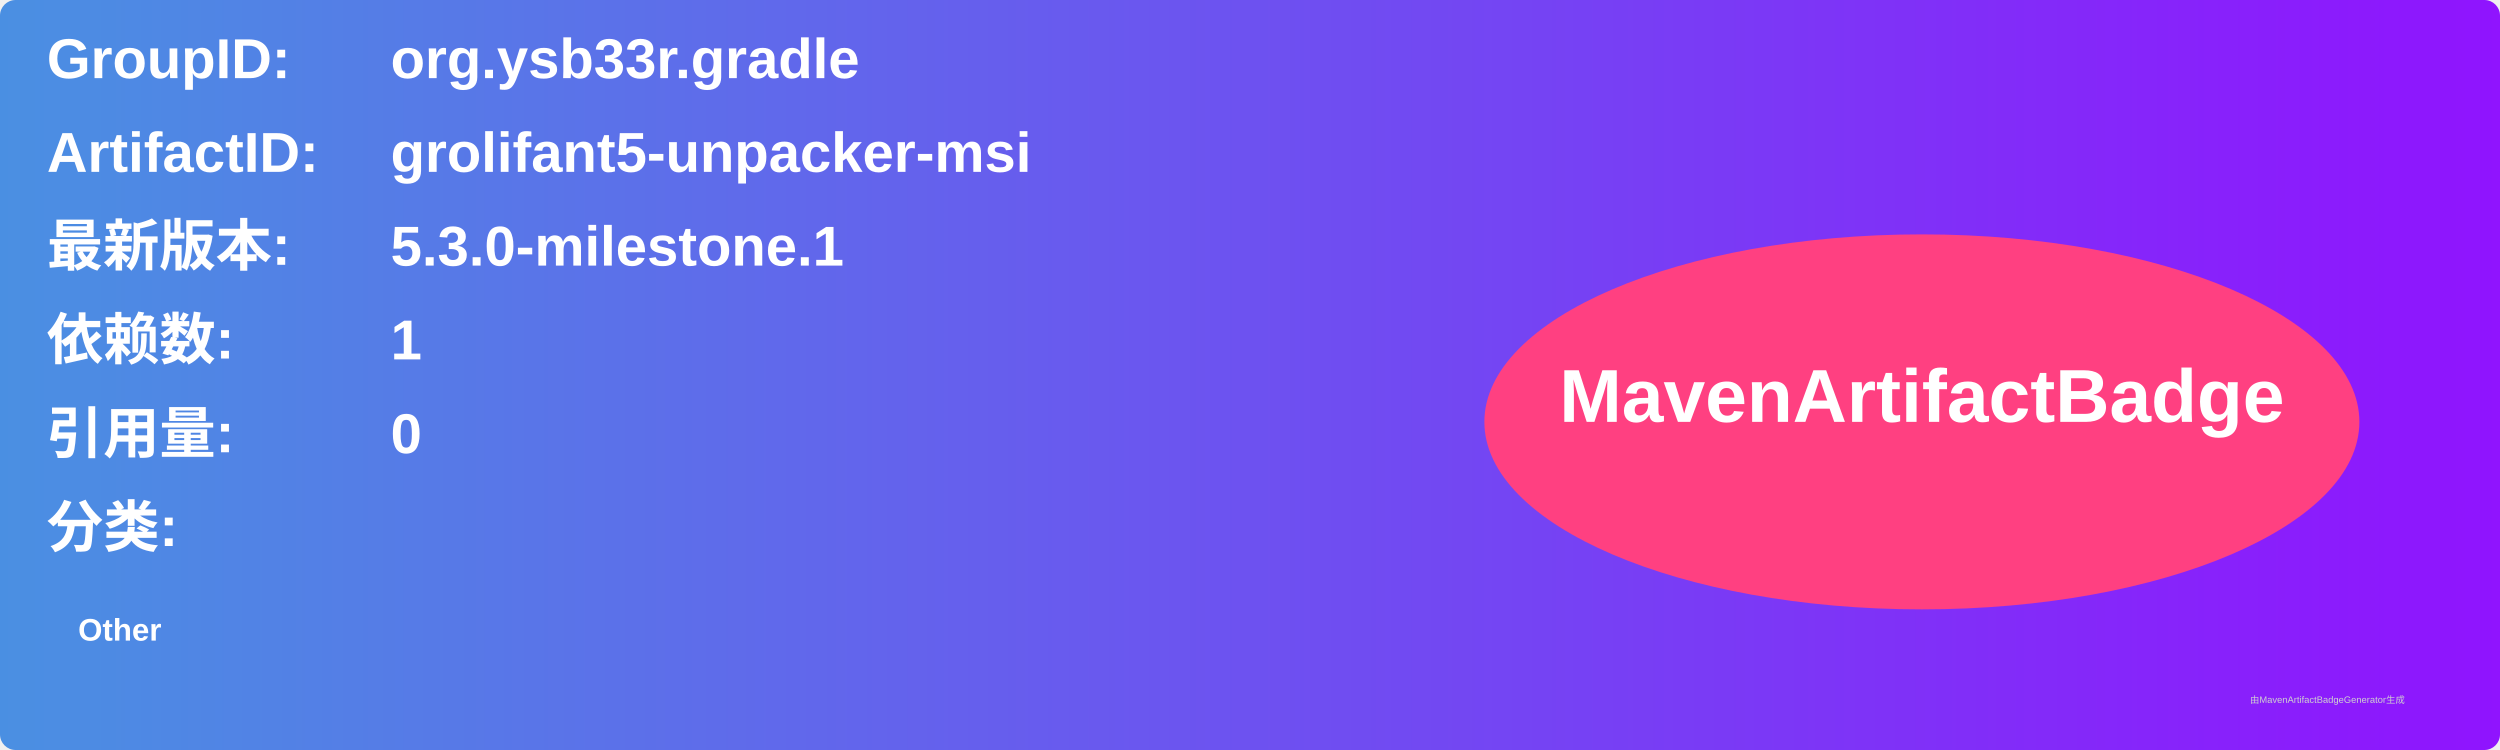
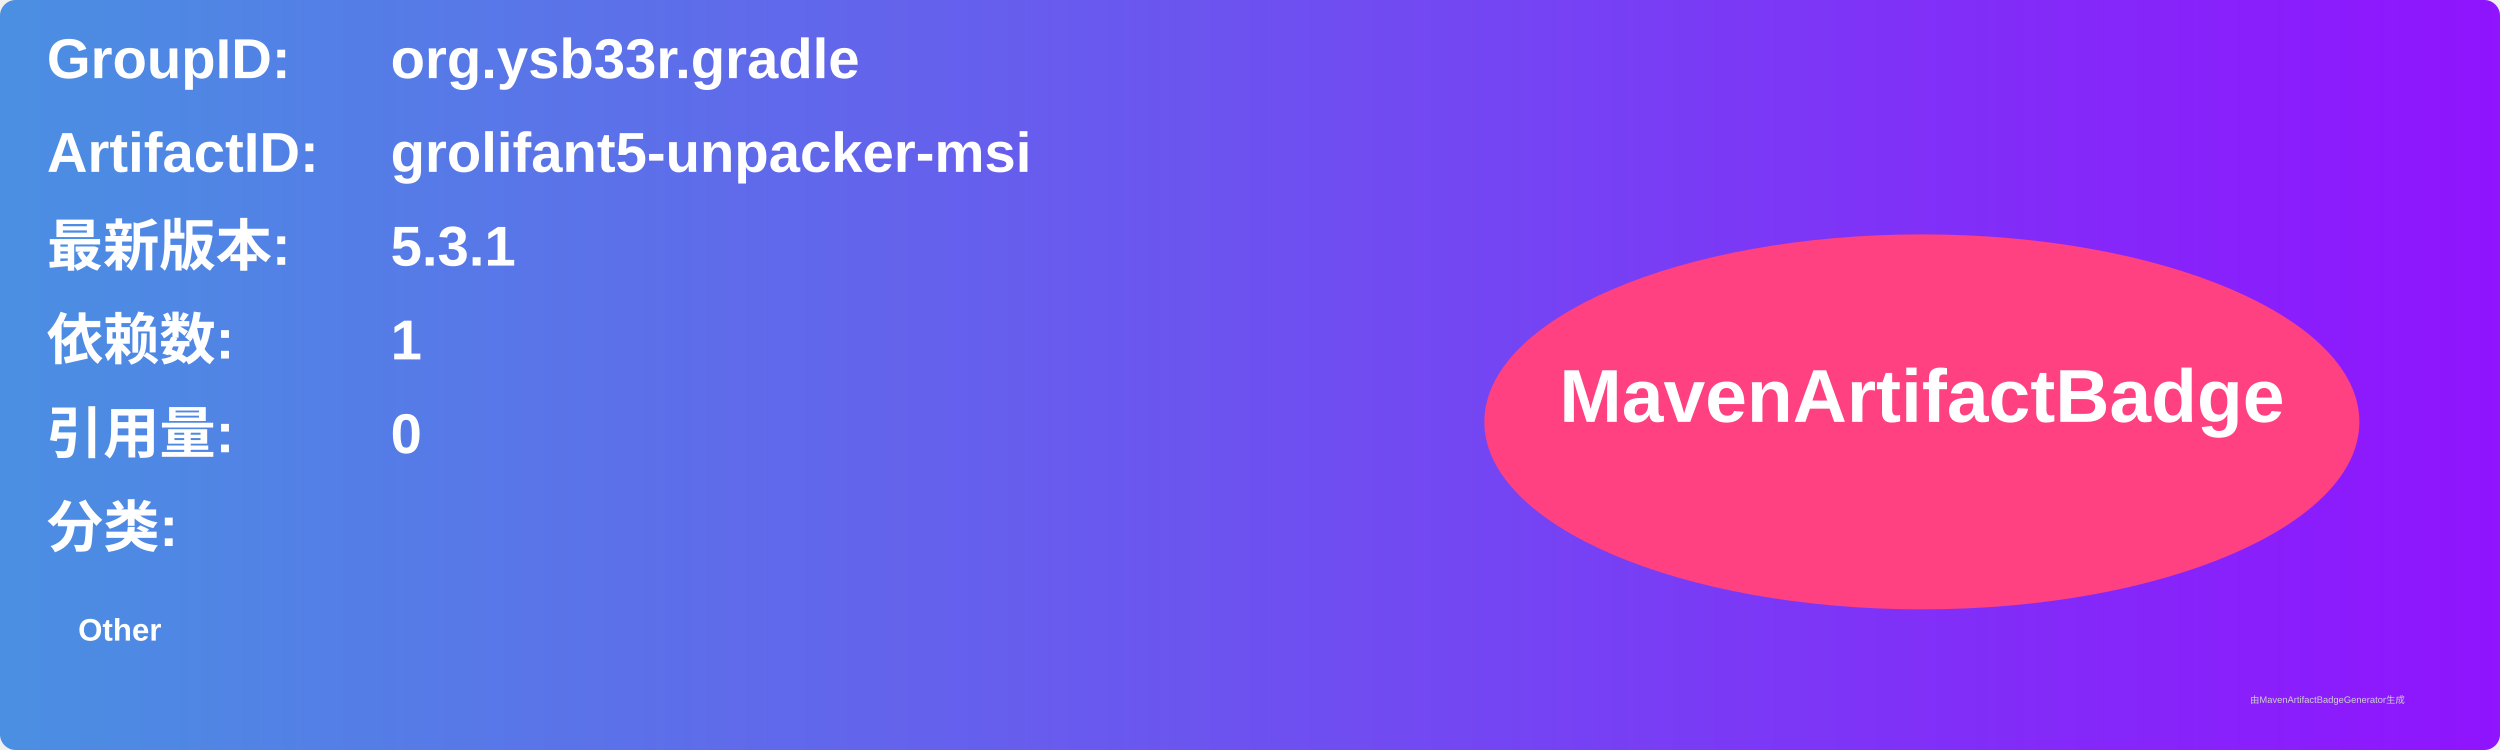
<svg xmlns="http://www.w3.org/2000/svg" width="800" height="240" viewBox="0 0 800 240">
  <linearGradient id="grad" x1="0%" y1="0%" x2="100%" y2="0%">
    <stop offset="0%" stop-color="#4a90e2" />
    <stop offset="100%" stop-color="#9013fe" />
  </linearGradient>
  <rect width="100%" height="100%" rx="5" ry="5" fill="url(#grad)" />
  <g transform="translate(15, 15)">
    <text x="0" y="10" font-family="Arial" font-size="18" fill="white" font-weight="bold" width="260">GroupID:</text>
    <text x="110" y="10" font-family="Arial" font-size="18" fill="white" font-weight="bold" width="460">org.ysb33r.gradle</text>
    <text x="0" y="40" font-family="Arial" font-size="18" fill="white" font-weight="bold" width="260">ArtifactID:</text>
    <text x="110" y="40" font-family="Arial" font-size="18" fill="white" font-weight="bold" width="460">grolifant5-unpacker-msi</text>
    <text x="0" y="70" font-family="Arial" font-size="18" fill="white" font-weight="bold">最新版本:</text>
    <text x="110" y="70" font-family="Arial" font-size="18" fill="white" font-weight="bold">
-       <tspan font-weight="bold">5.3.0-milestone.1</tspan>
+       <tspan font-weight="bold">5.3.1</tspan>
    </text>
    <text x="0" y="100" font-family="Arial" font-size="18" fill="white" font-weight="bold">依赖数: </text>
    <text x="110" y="100" font-family="Arial" font-size="18" fill="white">
      <tspan font-weight="bold">1</tspan>
    </text>
    <text x="0" y="130" font-family="Arial" font-size="18" fill="white" font-weight="bold">引用量: </text>
    <text x="110" y="130" font-family="Arial" font-size="18" fill="white">
      <tspan font-weight="bold">0</tspan>
    </text>
    <text x="0" y="160" font-family="Arial" font-size="18" fill="white" font-weight="bold">分类:</text>
    <text x="10" y="190" font-family="Arial" font-size="10" fill="white">
      <tspan font-weight="bold">Other</tspan>
    </text>
    <ellipse cx="600" cy="120" rx="140" ry="60" fill="#ff4081" />
    <text x="600" y="120" text-anchor="middle" font-family="Arial" font-size="24" fill="white" font-weight="bold">MavenArtifactBadge</text>
  </g>
  <text x="720" y="225" font-family="Arial" font-size="3" fill="#d0d0d0">由MavenArtifactBadgeGenerator生成</text>
</svg>
